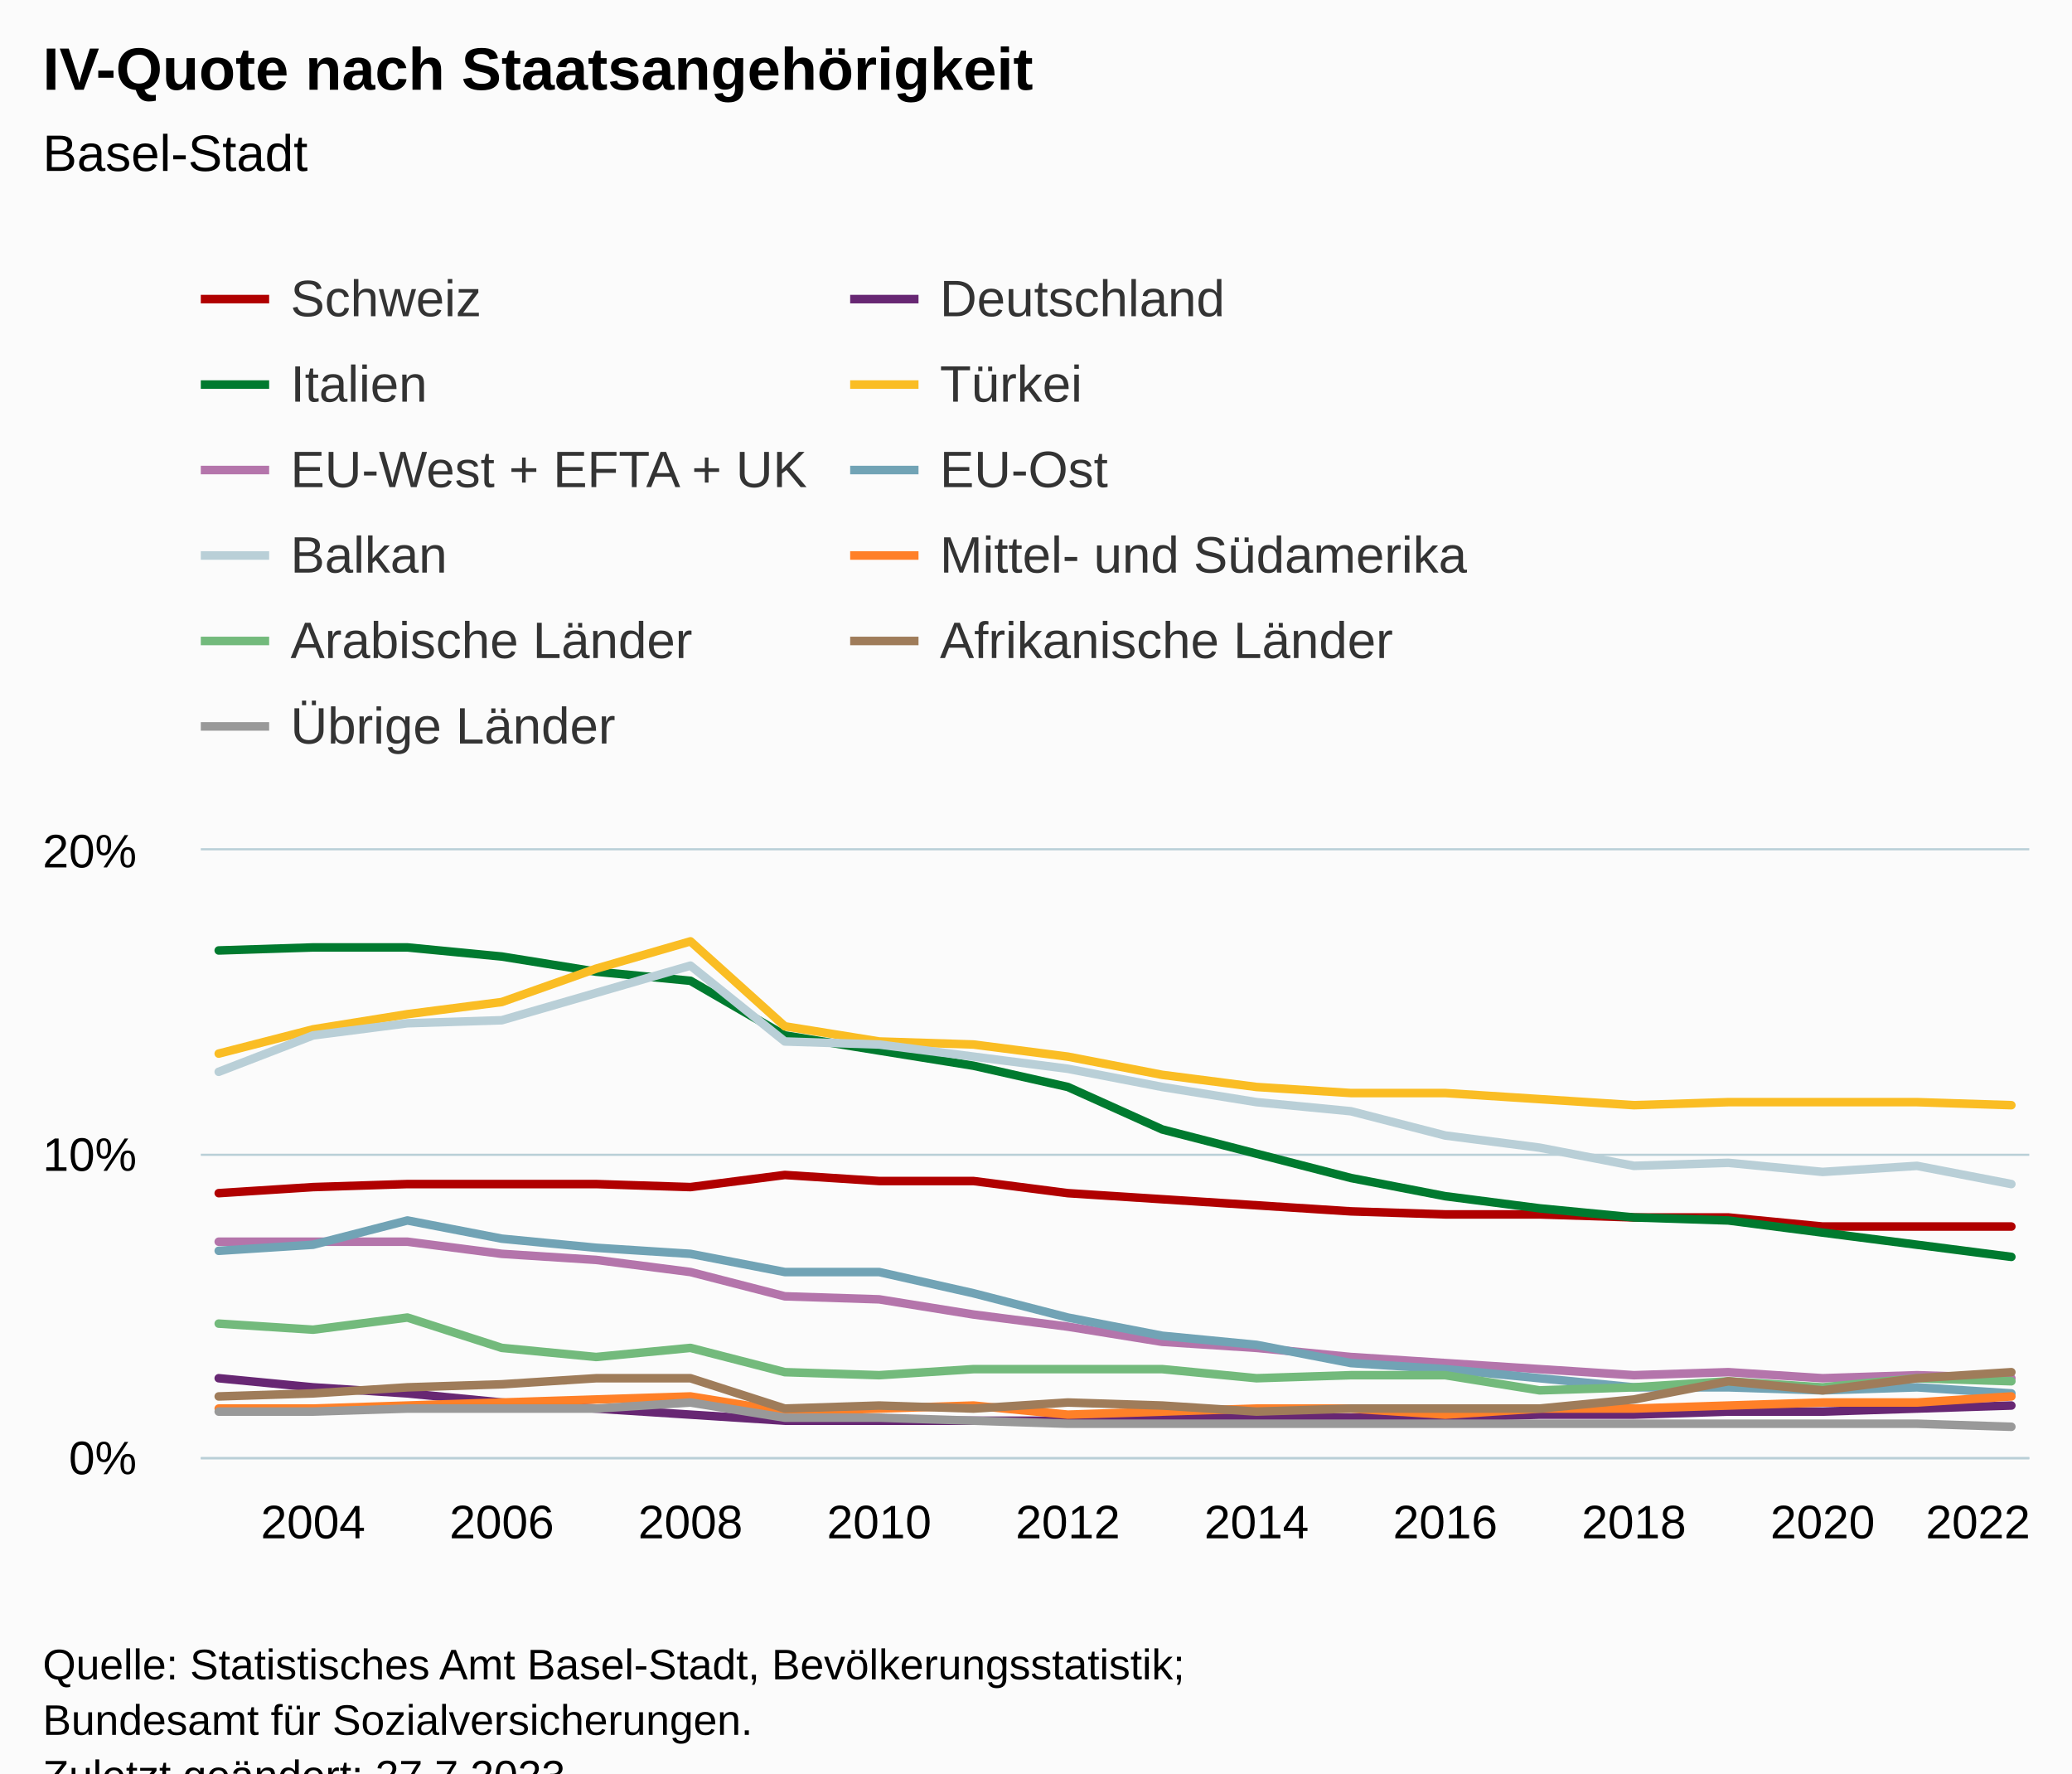
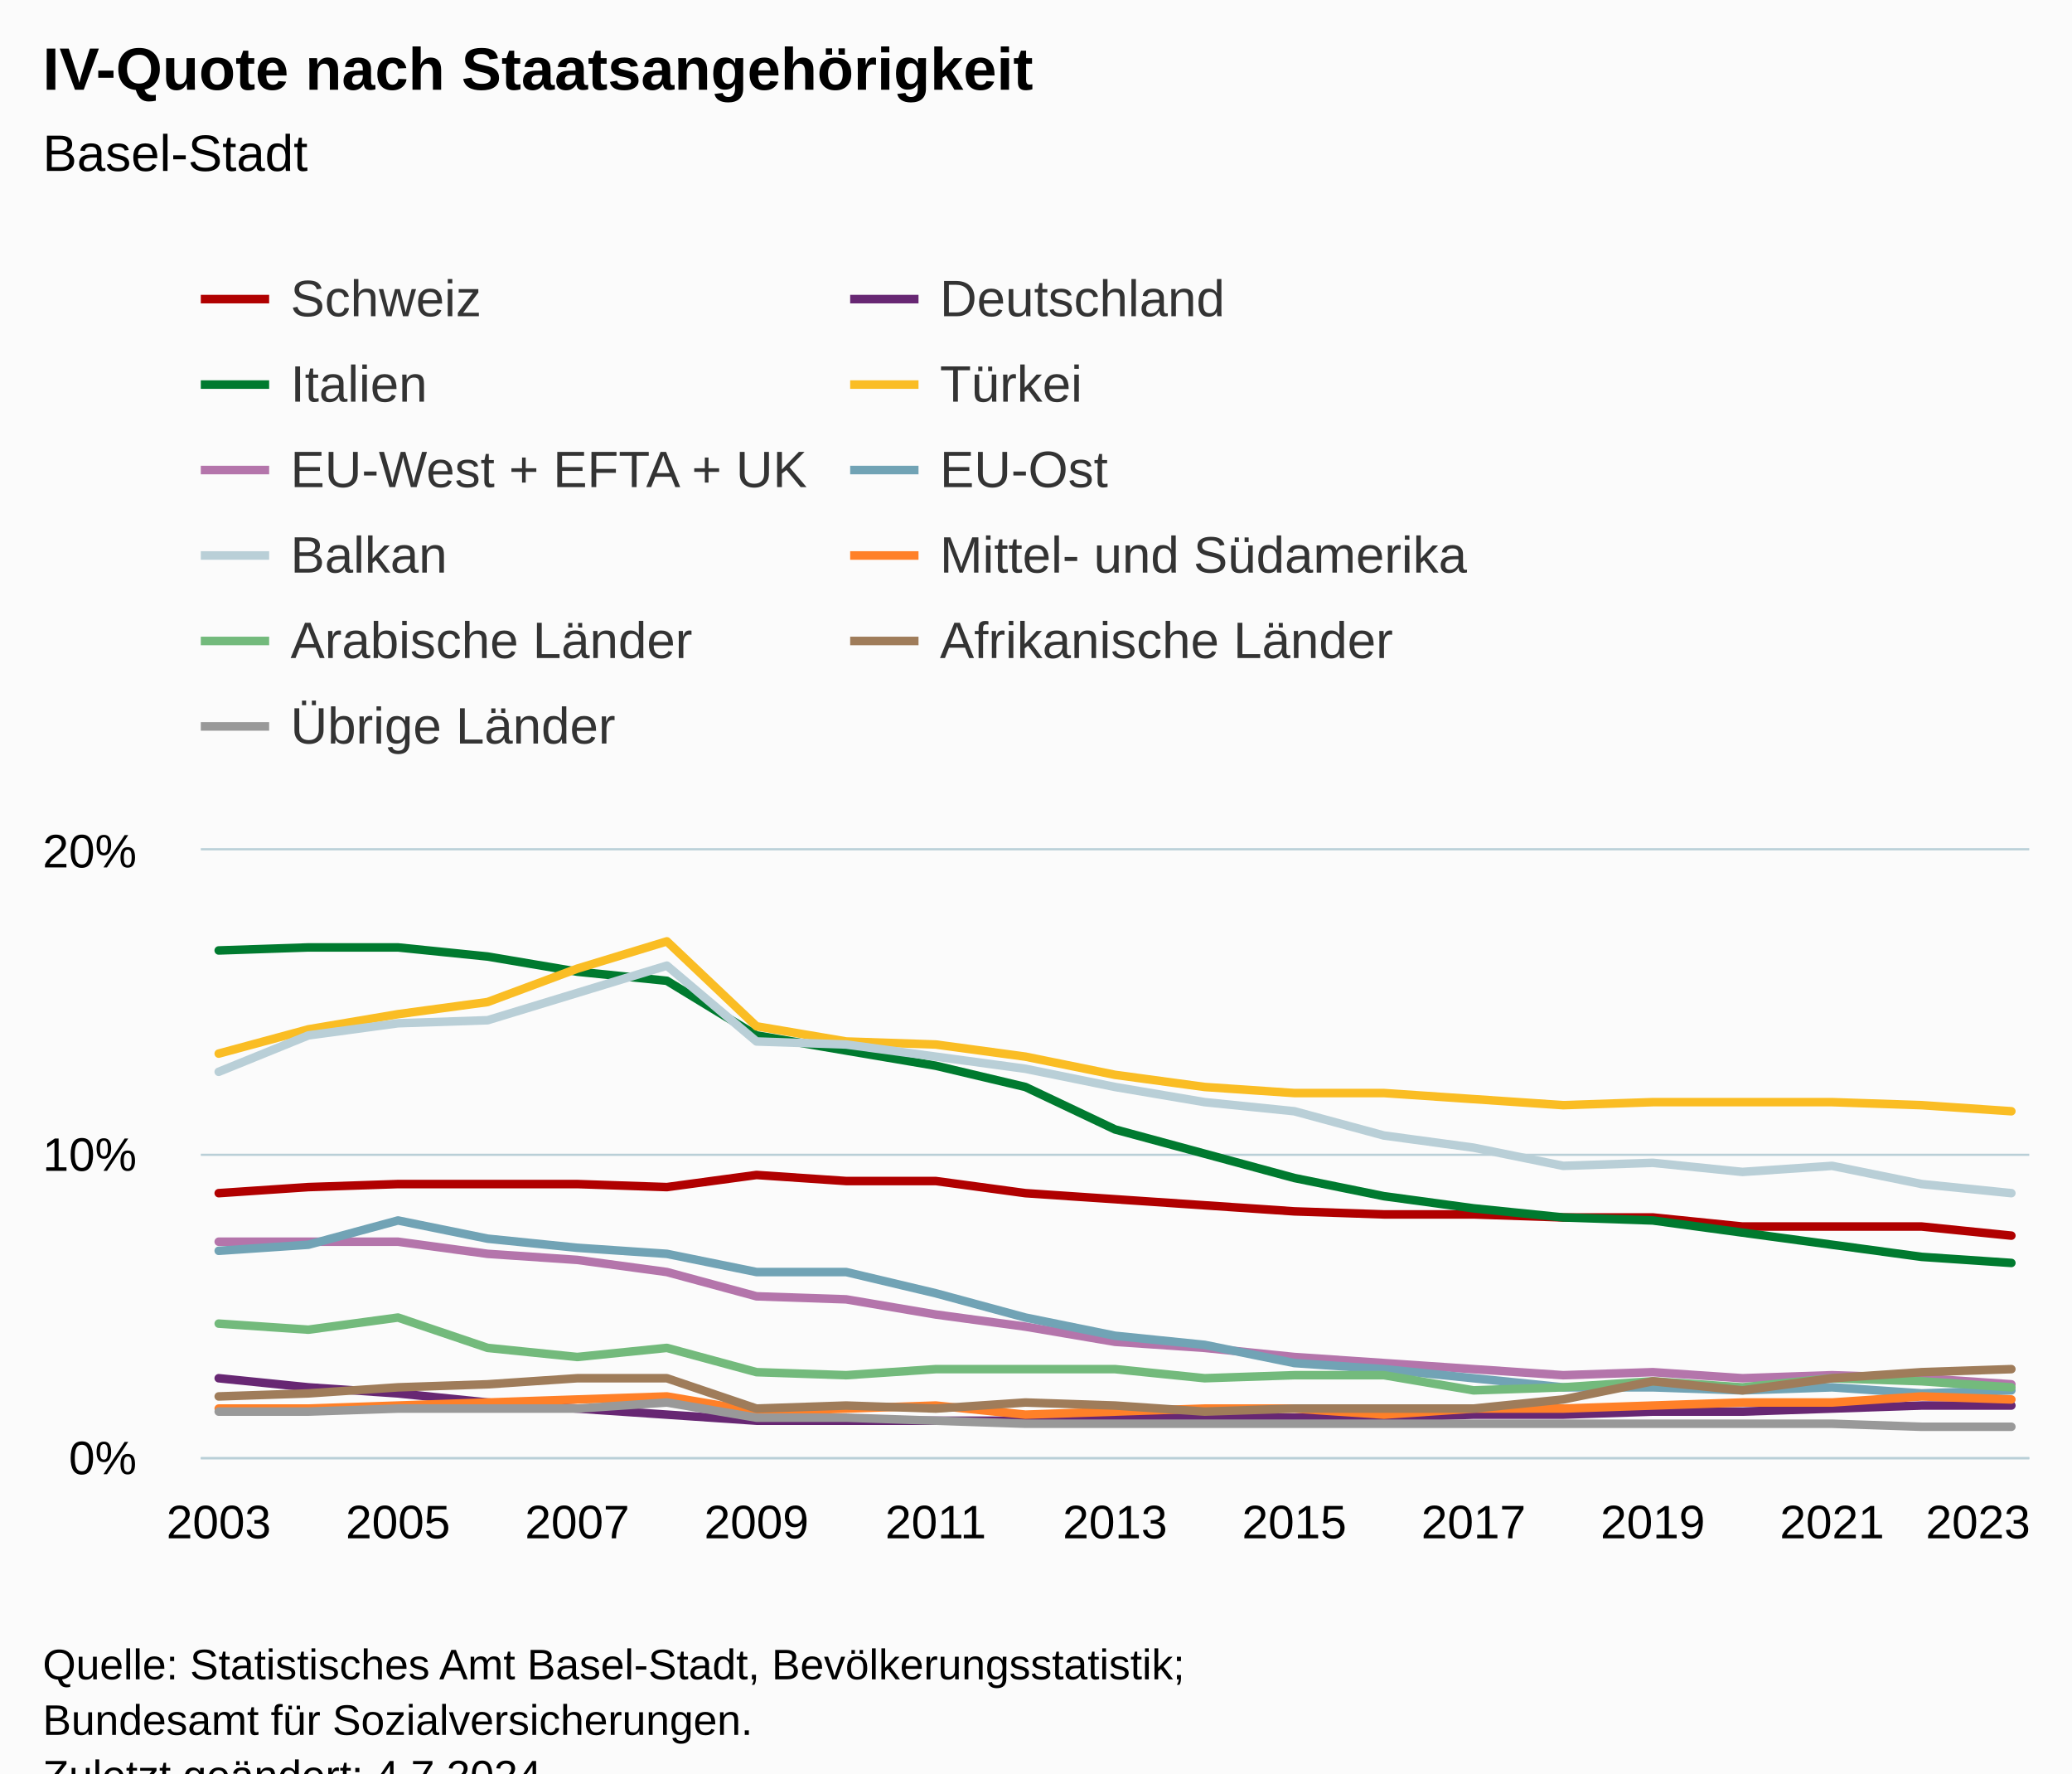
<svg xmlns="http://www.w3.org/2000/svg" version="1.1" class="highcharts-root" style="font-family:Arial;font-size:12px;" viewBox="0 0 485 415">
  <defs>
-     <clipPath id="highcharts-8bq8042-227-">
+     <clipPath id="highcharts-sgkftcz-238-">
      <rect x="0" y="0" width="428" height="142" fill="none" />
    </clipPath>
-     <clipPath id="highcharts-8bq8042-248-">
+     <clipPath id="highcharts-sgkftcz-260-">
      <rect x="0" y="0" width="428" height="142" fill="none" />
    </clipPath>
-     <clipPath id="highcharts-8bq8042-449-">
+     <clipPath id="highcharts-sgkftcz-471-">
      <rect x="47" y="199" width="428" height="142" fill="none" />
    </clipPath>
  </defs>
  <rect fill="#fbfbfb" class="highcharts-background" x="0" y="0" width="485" height="428" rx="0" ry="0" />
  <rect fill="none" class="highcharts-plot-background" x="47" y="199" width="428" height="142" />
  <g class="highcharts-pane-group" data-z-index="0" />
  <g class="highcharts-grid highcharts-xaxis-grid" data-z-index="1">
-     <path fill="none" data-z-index="1" class="highcharts-grid-line" d="M 72.5 199 L 72.5 341" opacity="1" />
-     <path fill="none" data-z-index="1" class="highcharts-grid-line" d="M 116.5 199 L 116.5 341" opacity="1" />
-     <path fill="none" data-z-index="1" class="highcharts-grid-line" d="M 161.5 199 L 161.5 341" opacity="1" />
-     <path fill="none" data-z-index="1" class="highcharts-grid-line" d="M 205.5 199 L 205.5 341" opacity="1" />
-     <path fill="none" data-z-index="1" class="highcharts-grid-line" d="M 249.5 199 L 249.5 341" opacity="1" />
-     <path fill="none" data-z-index="1" class="highcharts-grid-line" d="M 293.5 199 L 293.5 341" opacity="1" />
-     <path fill="none" data-z-index="1" class="highcharts-grid-line" d="M 337.5 199 L 337.5 341" opacity="1" />
-     <path fill="none" data-z-index="1" class="highcharts-grid-line" d="M 381.5 199 L 381.5 341" opacity="1" />
-     <path fill="none" data-z-index="1" class="highcharts-grid-line" d="M 426.5 199 L 426.5 341" opacity="1" />
+     <path fill="none" data-z-index="1" class="highcharts-grid-line" d="M 50.5 199 L 50.5 341" opacity="1" />
+     <path fill="none" data-z-index="1" class="highcharts-grid-line" d="M 92.5 199 L 92.5 341" opacity="1" />
+     <path fill="none" data-z-index="1" class="highcharts-grid-line" d="M 134.5 199 L 134.5 341" opacity="1" />
+     <path fill="none" data-z-index="1" class="highcharts-grid-line" d="M 176.5 199 L 176.5 341" opacity="1" />
+     <path fill="none" data-z-index="1" class="highcharts-grid-line" d="M 218.5 199 L 218.5 341" opacity="1" />
+     <path fill="none" data-z-index="1" class="highcharts-grid-line" d="M 260.5 199 L 260.5 341" opacity="1" />
+     <path fill="none" data-z-index="1" class="highcharts-grid-line" d="M 302.5 199 L 302.5 341" opacity="1" />
+     <path fill="none" data-z-index="1" class="highcharts-grid-line" d="M 344.5 199 L 344.5 341" opacity="1" />
+     <path fill="none" data-z-index="1" class="highcharts-grid-line" d="M 386.5 199 L 386.5 341" opacity="1" />
+     <path fill="none" data-z-index="1" class="highcharts-grid-line" d="M 428.5 199 L 428.5 341" opacity="1" />
    <path fill="none" data-z-index="1" class="highcharts-grid-line" d="M 470.5 199 L 470.5 341" opacity="1" />
  </g>
  <g class="highcharts-grid highcharts-yaxis-grid" data-z-index="1">
    <path fill="none" stroke="#B9CFD7" stroke-width="0.5" data-z-index="1" class="highcharts-grid-line" d="M 47 341.25 L 475 341.25" opacity="1" />
    <path fill="none" stroke="#B9CFD7" stroke-width="0.5" data-z-index="1" class="highcharts-grid-line" d="M 47 270.25 L 475 270.25" opacity="1" />
    <path fill="none" stroke="#B9CFD7" stroke-width="0.5" data-z-index="1" class="highcharts-grid-line" d="M 47 198.75 L 475 198.75" opacity="1" />
  </g>
  <rect fill="none" class="highcharts-plot-border" data-z-index="1" x="47" y="199" width="428" height="142" />
  <g class="highcharts-axis highcharts-xaxis" data-z-index="2">
    <path fill="none" class="highcharts-axis-line" stroke="#B9CFD7" stroke-width="0.5" data-z-index="7" d="M 47 341.25 L 475 341.25" />
  </g>
  <g class="highcharts-axis highcharts-yaxis" data-z-index="2">
    <path fill="none" class="highcharts-axis-line" data-z-index="7" d="M 47 199 L 47 341" />
  </g>
  <g class="highcharts-series-group" data-z-index="3">
-     <g class="highcharts-series highcharts-series-0 highcharts-line-series" data-z-index="0.1" opacity="1" transform="translate(47,199) scale(1 1)" clip-path="url(#highcharts-8bq8042-248-)">
-       <path fill="none" d="M 4.196 80.23 L 26.281 78.81 L 48.365 78.1 L 70.45 78.1 L 92.535 78.1 L 114.619 78.81 L 136.704 75.97 L 158.788 77.39 L 180.873 77.39 L 202.958 80.23 L 225.042 81.65 L 247.127 83.07 L 269.212 84.49 L 291.296 85.2 L 313.381 85.2 L 335.465 85.91 L 357.55 85.91 L 379.635 88.04 L 401.719 88.04 L 423.804 88.04" class="highcharts-graph" data-z-index="1" stroke="#b00000" stroke-width="2" stroke-linejoin="round" stroke-linecap="round" />
+     <g class="highcharts-series highcharts-series-0 highcharts-line-series" data-z-index="0.1" opacity="1" transform="translate(47,199) scale(1 1)" clip-path="url(#highcharts-sgkftcz-260-)">
+       <path fill="none" d="M 4.196 80.23 L 25.176 78.81 L 46.157 78.1 L 67.137 78.1 L 88.118 78.1 L 109.098 78.81 L 130.078 75.97 L 151.059 77.39 L 172.039 77.39 L 193.02 80.23 L 214 81.65 L 234.98 83.07 L 255.961 84.49 L 276.941 85.2 L 297.922 85.2 L 318.902 85.91 L 339.882 85.91 L 360.863 88.04 L 381.843 88.04 L 402.824 88.04 L 423.804 90.17" class="highcharts-graph" data-z-index="1" stroke="#b00000" stroke-width="2" stroke-linejoin="round" stroke-linecap="round" />
    </g>
    <g class="highcharts-markers highcharts-series-0 highcharts-line-series" data-z-index="0.1" opacity="1" transform="translate(47,199) scale(1 1)" clip-path="none" />
-     <g class="highcharts-series highcharts-series-1 highcharts-line-series" data-z-index="0.1" opacity="1" transform="translate(47,199) scale(1 1)" clip-path="url(#highcharts-8bq8042-248-)">
-       <path fill="none" d="M 4.196 123.54 L 26.281 125.67 L 48.365 127.09 L 70.45 129.22 L 92.535 130.64 L 114.619 132.06 L 136.704 133.48 L 158.788 133.48 L 180.873 133.48 L 202.958 133.48 L 225.042 132.77 L 247.127 132.77 L 269.212 132.77 L 291.296 132.77 L 313.381 132.06 L 335.465 132.06 L 357.55 131.35 L 379.635 131.35 L 401.719 130.64 L 423.804 129.93" class="highcharts-graph" data-z-index="1" stroke="#672773" stroke-width="2" stroke-linejoin="round" stroke-linecap="round" />
+     <g class="highcharts-series highcharts-series-1 highcharts-line-series" data-z-index="0.1" opacity="1" transform="translate(47,199) scale(1 1)" clip-path="url(#highcharts-sgkftcz-260-)">
+       <path fill="none" d="M 4.196 123.54 L 25.176 125.67 L 46.157 127.09 L 67.137 129.22 L 88.118 130.64 L 109.098 132.06 L 130.078 133.48 L 151.059 133.48 L 172.039 133.48 L 193.02 133.48 L 214 132.77 L 234.98 132.77 L 255.961 132.77 L 276.941 132.77 L 297.922 132.06 L 318.902 132.06 L 339.882 131.35 L 360.863 131.35 L 381.843 130.64 L 402.824 129.93 L 423.804 129.93" class="highcharts-graph" data-z-index="1" stroke="#672773" stroke-width="2" stroke-linejoin="round" stroke-linecap="round" />
    </g>
    <g class="highcharts-markers highcharts-series-1 highcharts-line-series" data-z-index="0.1" opacity="1" transform="translate(47,199) scale(1 1)" clip-path="none" />
-     <g class="highcharts-series highcharts-series-2 highcharts-line-series" data-z-index="0.1" opacity="1" transform="translate(47,199) scale(1 1)" clip-path="url(#highcharts-8bq8042-248-)">
-       <path fill="none" d="M 4.196 23.43 L 26.281 22.72 L 48.365 22.72 L 70.45 24.85 L 92.535 28.4 L 114.619 30.53 L 136.704 43.31 L 158.788 46.86 L 180.873 50.41 L 202.958 55.38 L 225.042 65.32 L 247.127 71 L 269.212 76.68 L 291.296 80.94 L 313.381 83.78 L 335.465 85.91 L 357.55 86.62 L 379.635 89.46 L 401.719 92.3 L 423.804 95.14" class="highcharts-graph" data-z-index="1" stroke="#007a2f" stroke-width="2" stroke-linejoin="round" stroke-linecap="round" />
+     <g class="highcharts-series highcharts-series-2 highcharts-line-series" data-z-index="0.1" opacity="1" transform="translate(47,199) scale(1 1)" clip-path="url(#highcharts-sgkftcz-260-)">
+       <path fill="none" d="M 4.196 23.43 L 25.176 22.72 L 46.157 22.72 L 67.137 24.85 L 88.118 28.4 L 109.098 30.53 L 130.078 43.31 L 151.059 46.86 L 172.039 50.41 L 193.02 55.38 L 214 65.32 L 234.98 71 L 255.961 76.68 L 276.941 80.94 L 297.922 83.78 L 318.902 85.91 L 339.882 86.62 L 360.863 89.46 L 381.843 92.3 L 402.824 95.14 L 423.804 96.56" class="highcharts-graph" data-z-index="1" stroke="#007a2f" stroke-width="2" stroke-linejoin="round" stroke-linecap="round" />
    </g>
    <g class="highcharts-markers highcharts-series-2 highcharts-line-series" data-z-index="0.1" opacity="1" transform="translate(47,199) scale(1 1)" clip-path="none" />
-     <g class="highcharts-series highcharts-series-3 highcharts-line-series" data-z-index="0.1" opacity="1" transform="translate(47,199) scale(1 1)" clip-path="url(#highcharts-8bq8042-248-)">
-       <path fill="none" d="M 4.196 47.57 L 26.281 41.89 L 48.365 38.34 L 70.45 35.5 L 92.535 27.69 L 114.619 21.3 L 136.704 41.18 L 158.788 44.73 L 180.873 45.44 L 202.958 48.28 L 225.042 52.54 L 247.127 55.38 L 269.212 56.8 L 291.296 56.8 L 313.381 58.22 L 335.465 59.64 L 357.55 58.93 L 379.635 58.93 L 401.719 58.93 L 423.804 59.64" class="highcharts-graph" data-z-index="1" stroke="#fabd24" stroke-width="2" stroke-linejoin="round" stroke-linecap="round" />
+     <g class="highcharts-series highcharts-series-3 highcharts-line-series" data-z-index="0.1" opacity="1" transform="translate(47,199) scale(1 1)" clip-path="url(#highcharts-sgkftcz-260-)">
+       <path fill="none" d="M 4.196 47.57 L 25.176 41.89 L 46.157 38.34 L 67.137 35.5 L 88.118 27.69 L 109.098 21.3 L 130.078 41.18 L 151.059 44.73 L 172.039 45.44 L 193.02 48.28 L 214 52.54 L 234.98 55.38 L 255.961 56.8 L 276.941 56.8 L 297.922 58.22 L 318.902 59.64 L 339.882 58.93 L 360.863 58.93 L 381.843 58.93 L 402.824 59.64 L 423.804 61.06" class="highcharts-graph" data-z-index="1" stroke="#fabd24" stroke-width="2" stroke-linejoin="round" stroke-linecap="round" />
    </g>
    <g class="highcharts-markers highcharts-series-3 highcharts-line-series" data-z-index="0.1" opacity="1" transform="translate(47,199) scale(1 1)" clip-path="none" />
-     <g class="highcharts-series highcharts-series-4 highcharts-line-series" data-z-index="0.1" opacity="1" transform="translate(47,199) scale(1 1)" clip-path="url(#highcharts-8bq8042-248-)">
-       <path fill="none" d="M 4.196 91.59 L 26.281 91.59 L 48.365 91.59 L 70.45 94.43 L 92.535 95.85 L 114.619 98.69 L 136.704 104.37 L 158.788 105.08 L 180.873 108.63 L 202.958 111.47 L 225.042 115.02 L 247.127 116.44 L 269.212 118.57 L 291.296 119.99 L 313.381 121.41 L 335.465 122.83 L 357.55 122.12 L 379.635 123.54 L 401.719 122.83 L 423.804 123.54" class="highcharts-graph" data-z-index="1" stroke="#b475ab" stroke-width="2" stroke-linejoin="round" stroke-linecap="round" />
+     <g class="highcharts-series highcharts-series-4 highcharts-line-series" data-z-index="0.1" opacity="1" transform="translate(47,199) scale(1 1)" clip-path="url(#highcharts-sgkftcz-260-)">
+       <path fill="none" d="M 4.196 91.59 L 25.176 91.59 L 46.157 91.59 L 67.137 94.43 L 88.118 95.85 L 109.098 98.69 L 130.078 104.37 L 151.059 105.08 L 172.039 108.63 L 193.02 111.47 L 214 115.02 L 234.98 116.44 L 255.961 118.57 L 276.941 119.99 L 297.922 121.41 L 318.902 122.83 L 339.882 122.12 L 360.863 123.54 L 381.843 122.83 L 402.824 123.54 L 423.804 124.96" class="highcharts-graph" data-z-index="1" stroke="#b475ab" stroke-width="2" stroke-linejoin="round" stroke-linecap="round" />
    </g>
    <g class="highcharts-markers highcharts-series-4 highcharts-line-series" data-z-index="0.1" opacity="1" transform="translate(47,199) scale(1 1)" clip-path="none" />
-     <g class="highcharts-series highcharts-series-5 highcharts-line-series" data-z-index="0.1" opacity="1" transform="translate(47,199) scale(1 1)" clip-path="url(#highcharts-8bq8042-248-)">
-       <path fill="none" d="M 4.196 93.72 L 26.281 92.3 L 48.365 86.62 L 70.45 90.88 L 92.535 93.01 L 114.619 94.43 L 136.704 98.69 L 158.788 98.69 L 180.873 103.66 L 202.958 109.34 L 225.042 113.6 L 247.127 115.73 L 269.212 119.99 L 291.296 121.41 L 313.381 123.54 L 335.465 125.67 L 357.55 125.67 L 379.635 126.38 L 401.719 125.67 L 423.804 127.09" class="highcharts-graph" data-z-index="1" stroke="#71a3b5" stroke-width="2" stroke-linejoin="round" stroke-linecap="round" />
+     <g class="highcharts-series highcharts-series-5 highcharts-line-series" data-z-index="0.1" opacity="1" transform="translate(47,199) scale(1 1)" clip-path="url(#highcharts-sgkftcz-260-)">
+       <path fill="none" d="M 4.196 93.72 L 25.176 92.3 L 46.157 86.62 L 67.137 90.88 L 88.118 93.01 L 109.098 94.43 L 130.078 98.69 L 151.059 98.69 L 172.039 103.66 L 193.02 109.34 L 214 113.6 L 234.98 115.73 L 255.961 119.99 L 276.941 121.41 L 297.922 123.54 L 318.902 125.67 L 339.882 125.67 L 360.863 126.38 L 381.843 125.67 L 402.824 127.09 L 423.804 126.38" class="highcharts-graph" data-z-index="1" stroke="#71a3b5" stroke-width="2" stroke-linejoin="round" stroke-linecap="round" />
    </g>
    <g class="highcharts-markers highcharts-series-5 highcharts-line-series" data-z-index="0.1" opacity="1" transform="translate(47,199) scale(1 1)" clip-path="none" />
-     <g class="highcharts-series highcharts-series-6 highcharts-line-series" data-z-index="0.1" opacity="1" transform="translate(47,199) scale(1 1)" clip-path="url(#highcharts-8bq8042-248-)">
-       <path fill="none" d="M 4.196 51.83 L 26.281 43.31 L 48.365 40.47 L 70.45 39.76 L 92.535 33.37 L 114.619 26.98 L 136.704 44.73 L 158.788 45.44 L 180.873 48.28 L 202.958 51.12 L 225.042 55.38 L 247.127 58.93 L 269.212 61.06 L 291.296 66.74 L 313.381 69.58 L 335.465 73.84 L 357.55 73.13 L 379.635 75.26 L 401.719 73.84 L 423.804 78.1" class="highcharts-graph" data-z-index="1" stroke="#b9cfd7" stroke-width="2" stroke-linejoin="round" stroke-linecap="round" />
+     <g class="highcharts-series highcharts-series-6 highcharts-line-series" data-z-index="0.1" opacity="1" transform="translate(47,199) scale(1 1)" clip-path="url(#highcharts-sgkftcz-260-)">
+       <path fill="none" d="M 4.196 51.83 L 25.176 43.31 L 46.157 40.47 L 67.137 39.76 L 88.118 33.37 L 109.098 26.98 L 130.078 44.73 L 151.059 45.44 L 172.039 48.28 L 193.02 51.12 L 214 55.38 L 234.98 58.93 L 255.961 61.06 L 276.941 66.74 L 297.922 69.58 L 318.902 73.84 L 339.882 73.13 L 360.863 75.26 L 381.843 73.84 L 402.824 78.1 L 423.804 80.23" class="highcharts-graph" data-z-index="1" stroke="#b9cfd7" stroke-width="2" stroke-linejoin="round" stroke-linecap="round" />
    </g>
    <g class="highcharts-markers highcharts-series-6 highcharts-line-series" data-z-index="0.1" opacity="1" transform="translate(47,199) scale(1 1)" clip-path="none" />
-     <g class="highcharts-series highcharts-series-7 highcharts-line-series" data-z-index="0.1" opacity="1" transform="translate(47,199) scale(1 1)" clip-path="url(#highcharts-8bq8042-248-)">
-       <path fill="none" d="M 4.196 130.64 L 26.281 130.64 L 48.365 129.93 L 70.45 129.22 L 92.535 128.51 L 114.619 127.8 L 136.704 131.35 L 158.788 130.64 L 180.873 129.93 L 202.958 132.06 L 225.042 131.35 L 247.127 130.64 L 269.212 130.64 L 291.296 132.06 L 313.381 130.64 L 335.465 130.64 L 357.55 129.93 L 379.635 129.22 L 401.719 129.22 L 423.804 127.8" class="highcharts-graph" data-z-index="1" stroke="#ff8028" stroke-width="2" stroke-linejoin="round" stroke-linecap="round" />
+     <g class="highcharts-series highcharts-series-7 highcharts-line-series" data-z-index="0.1" opacity="1" transform="translate(47,199) scale(1 1)" clip-path="url(#highcharts-sgkftcz-260-)">
+       <path fill="none" d="M 4.196 130.64 L 25.176 130.64 L 46.157 129.93 L 67.137 129.22 L 88.118 128.51 L 109.098 127.8 L 130.078 131.35 L 151.059 130.64 L 172.039 129.93 L 193.02 132.06 L 214 131.35 L 234.98 130.64 L 255.961 130.64 L 276.941 132.06 L 297.922 130.64 L 318.902 130.64 L 339.882 129.93 L 360.863 129.22 L 381.843 129.22 L 402.824 127.8 L 423.804 128.51" class="highcharts-graph" data-z-index="1" stroke="#ff8028" stroke-width="2" stroke-linejoin="round" stroke-linecap="round" />
    </g>
    <g class="highcharts-markers highcharts-series-7 highcharts-line-series" data-z-index="0.1" opacity="1" transform="translate(47,199) scale(1 1)" clip-path="none" />
-     <g class="highcharts-series highcharts-series-8 highcharts-line-series" data-z-index="0.1" opacity="1" transform="translate(47,199) scale(1 1)" clip-path="url(#highcharts-8bq8042-248-)">
-       <path fill="none" d="M 4.196 110.76 L 26.281 112.18 L 48.365 109.34 L 70.45 116.44 L 92.535 118.57 L 114.619 116.44 L 136.704 122.12 L 158.788 122.83 L 180.873 121.41 L 202.958 121.41 L 225.042 121.41 L 247.127 123.54 L 269.212 122.83 L 291.296 122.83 L 313.381 126.38 L 335.465 125.67 L 357.55 124.25 L 379.635 125.67 L 401.719 123.54 L 423.804 124.25" class="highcharts-graph" data-z-index="1" stroke="#73ba7c" stroke-width="2" stroke-linejoin="round" stroke-linecap="round" />
+     <g class="highcharts-series highcharts-series-8 highcharts-line-series" data-z-index="0.1" opacity="1" transform="translate(47,199) scale(1 1)" clip-path="url(#highcharts-sgkftcz-260-)">
+       <path fill="none" d="M 4.196 110.76 L 25.176 112.18 L 46.157 109.34 L 67.137 116.44 L 88.118 118.57 L 109.098 116.44 L 130.078 122.12 L 151.059 122.83 L 172.039 121.41 L 193.02 121.41 L 214 121.41 L 234.98 123.54 L 255.961 122.83 L 276.941 122.83 L 297.922 126.38 L 318.902 125.67 L 339.882 124.25 L 360.863 125.67 L 381.843 123.54 L 402.824 124.25 L 423.804 125.67" class="highcharts-graph" data-z-index="1" stroke="#73ba7c" stroke-width="2" stroke-linejoin="round" stroke-linecap="round" />
    </g>
    <g class="highcharts-markers highcharts-series-8 highcharts-line-series" data-z-index="0.1" opacity="1" transform="translate(47,199) scale(1 1)" clip-path="none" />
-     <g class="highcharts-series highcharts-series-9 highcharts-line-series" data-z-index="0.1" opacity="1" transform="translate(47,199) scale(1 1)" clip-path="url(#highcharts-8bq8042-248-)">
-       <path fill="none" d="M 4.196 127.8 L 26.281 127.09 L 48.365 125.67 L 70.45 124.96 L 92.535 123.54 L 114.619 123.54 L 136.704 130.64 L 158.788 129.93 L 180.873 130.64 L 202.958 129.22 L 225.042 129.93 L 247.127 131.35 L 269.212 130.64 L 291.296 130.64 L 313.381 130.64 L 335.465 128.51 L 357.55 124.25 L 379.635 126.38 L 401.719 123.54 L 423.804 122.12" class="highcharts-graph" data-z-index="1" stroke="#9f7c5a" stroke-width="2" stroke-linejoin="round" stroke-linecap="round" />
+     <g class="highcharts-series highcharts-series-9 highcharts-line-series" data-z-index="0.1" opacity="1" transform="translate(47,199) scale(1 1)" clip-path="url(#highcharts-sgkftcz-260-)">
+       <path fill="none" d="M 4.196 127.8 L 25.176 127.09 L 46.157 125.67 L 67.137 124.96 L 88.118 123.54 L 109.098 123.54 L 130.078 130.64 L 151.059 129.93 L 172.039 130.64 L 193.02 129.22 L 214 129.93 L 234.98 131.35 L 255.961 130.64 L 276.941 130.64 L 297.922 130.64 L 318.902 128.51 L 339.882 124.25 L 360.863 126.38 L 381.843 123.54 L 402.824 122.12 L 423.804 121.41" class="highcharts-graph" data-z-index="1" stroke="#9f7c5a" stroke-width="2" stroke-linejoin="round" stroke-linecap="round" />
    </g>
    <g class="highcharts-markers highcharts-series-9 highcharts-line-series" data-z-index="0.1" opacity="1" transform="translate(47,199) scale(1 1)" clip-path="none" />
-     <g class="highcharts-series highcharts-series-10 highcharts-line-series" data-z-index="0.1" opacity="1" transform="translate(47,199) scale(1 1)" clip-path="url(#highcharts-8bq8042-248-)">
-       <path fill="none" d="M 4.196 131.35 L 26.281 131.35 L 48.365 130.64 L 70.45 130.64 L 92.535 130.64 L 114.619 129.22 L 136.704 132.77 L 158.788 132.77 L 180.873 133.48 L 202.958 134.19 L 225.042 134.19 L 247.127 134.19 L 269.212 134.19 L 291.296 134.19 L 313.381 134.19 L 335.465 134.19 L 357.55 134.19 L 379.635 134.19 L 401.719 134.19 L 423.804 134.9" class="highcharts-graph" data-z-index="1" stroke="#999999" stroke-width="2" stroke-linejoin="round" stroke-linecap="round" />
+     <g class="highcharts-series highcharts-series-10 highcharts-line-series" data-z-index="0.1" opacity="1" transform="translate(47,199) scale(1 1)" clip-path="url(#highcharts-sgkftcz-260-)">
+       <path fill="none" d="M 4.196 131.35 L 25.176 131.35 L 46.157 130.64 L 67.137 130.64 L 88.118 130.64 L 109.098 129.22 L 130.078 132.77 L 151.059 132.77 L 172.039 133.48 L 193.02 134.19 L 214 134.19 L 234.98 134.19 L 255.961 134.19 L 276.941 134.19 L 297.922 134.19 L 318.902 134.19 L 339.882 134.19 L 360.863 134.19 L 381.843 134.19 L 402.824 134.9 L 423.804 134.9" class="highcharts-graph" data-z-index="1" stroke="#999999" stroke-width="2" stroke-linejoin="round" stroke-linecap="round" />
    </g>
    <g class="highcharts-markers highcharts-series-10 highcharts-line-series" data-z-index="0.1" opacity="1" transform="translate(47,199) scale(1 1)" clip-path="none" />
  </g>
  <text x="10" text-anchor="start" class="highcharts-title" data-z-index="4" style="color:#000000;font-size:14px;font-weight:bold;fill:#000000;" y="21">
    <tspan>IV-Quote nach Staatsangehörigkeit</tspan>
  </text>
  <text x="10" text-anchor="start" class="highcharts-subtitle" data-z-index="4" style="color:#000000;font-size:12px;font-weight:normal;fill:#000000;" y="40">
    <tspan>Basel-Stadt</tspan>
  </text>
  <text x="10" text-anchor="start" class="highcharts-caption" data-z-index="4" style="color:#666666;fill:#666666;" y="375" />
  <g class="highcharts-legend" data-z-index="7" transform="translate(39,56)">
    <rect fill="none" class="highcharts-legend-box" rx="0" ry="0" x="0" y="0" width="315" height="131" visibility="visible" />
    <g data-z-index="1">
      <g>
        <g class="highcharts-legend-item highcharts-line-series highcharts-color-undefined highcharts-series-0" data-z-index="1" transform="translate(8,3)">
          <path fill="none" d="M 0 11 L 16 11" class="highcharts-graph" stroke="#b00000" stroke-width="2" />
          <text x="21" style="color:#333333;cursor:pointer;font-size:12px;font-weight:normal;fill:#333333;" text-anchor="start" data-z-index="2" y="15">
            <tspan>Schweiz</tspan>
          </text>
        </g>
        <g class="highcharts-legend-item highcharts-line-series highcharts-color-undefined highcharts-series-1" data-z-index="1" transform="translate(160,3)">
          <path fill="none" d="M 0 11 L 16 11" class="highcharts-graph" stroke="#672773" stroke-width="2" />
          <text x="21" y="15" style="color:#333333;cursor:pointer;font-size:12px;font-weight:normal;fill:#333333;" text-anchor="start" data-z-index="2">
            <tspan>Deutschland</tspan>
          </text>
        </g>
        <g class="highcharts-legend-item highcharts-line-series highcharts-color-undefined highcharts-series-2" data-z-index="1" transform="translate(8,23)">
          <path fill="none" d="M 0 11 L 16 11" class="highcharts-graph" stroke="#007a2f" stroke-width="2" />
          <text x="21" y="15" style="color:#333333;cursor:pointer;font-size:12px;font-weight:normal;fill:#333333;" text-anchor="start" data-z-index="2">
            <tspan>Italien</tspan>
          </text>
        </g>
        <g class="highcharts-legend-item highcharts-line-series highcharts-color-undefined highcharts-series-3" data-z-index="1" transform="translate(160,23)">
          <path fill="none" d="M 0 11 L 16 11" class="highcharts-graph" stroke="#fabd24" stroke-width="2" />
          <text x="21" y="15" style="color:#333333;cursor:pointer;font-size:12px;font-weight:normal;fill:#333333;" text-anchor="start" data-z-index="2">
            <tspan>Türkei</tspan>
          </text>
        </g>
        <g class="highcharts-legend-item highcharts-line-series highcharts-color-undefined highcharts-series-4" data-z-index="1" transform="translate(8,43)">
          <path fill="none" d="M 0 11 L 16 11" class="highcharts-graph" stroke="#b475ab" stroke-width="2" />
          <text x="21" y="15" style="color:#333333;cursor:pointer;font-size:12px;font-weight:normal;fill:#333333;" text-anchor="start" data-z-index="2">
            <tspan>EU-West + EFTA + UK</tspan>
          </text>
        </g>
        <g class="highcharts-legend-item highcharts-line-series highcharts-color-undefined highcharts-series-5" data-z-index="1" transform="translate(160,43)">
          <path fill="none" d="M 0 11 L 16 11" class="highcharts-graph" stroke="#71a3b5" stroke-width="2" />
          <text x="21" y="15" style="color:#333333;cursor:pointer;font-size:12px;font-weight:normal;fill:#333333;" text-anchor="start" data-z-index="2">
            <tspan>EU-Ost</tspan>
          </text>
        </g>
        <g class="highcharts-legend-item highcharts-line-series highcharts-color-undefined highcharts-series-6" data-z-index="1" transform="translate(8,63)">
          <path fill="none" d="M 0 11 L 16 11" class="highcharts-graph" stroke="#b9cfd7" stroke-width="2" />
          <text x="21" y="15" style="color:#333333;cursor:pointer;font-size:12px;font-weight:normal;fill:#333333;" text-anchor="start" data-z-index="2">
            <tspan>Balkan</tspan>
          </text>
        </g>
        <g class="highcharts-legend-item highcharts-line-series highcharts-color-undefined highcharts-series-7" data-z-index="1" transform="translate(160,63)">
          <path fill="none" d="M 0 11 L 16 11" class="highcharts-graph" stroke="#ff8028" stroke-width="2" />
          <text x="21" y="15" style="color:#333333;cursor:pointer;font-size:12px;font-weight:normal;fill:#333333;" text-anchor="start" data-z-index="2">
            <tspan>Mittel- und Südamerika</tspan>
          </text>
        </g>
        <g class="highcharts-legend-item highcharts-line-series highcharts-color-undefined highcharts-series-8" data-z-index="1" transform="translate(8,83)">
          <path fill="none" d="M 0 11 L 16 11" class="highcharts-graph" stroke="#73ba7c" stroke-width="2" />
          <text x="21" y="15" style="color:#333333;cursor:pointer;font-size:12px;font-weight:normal;fill:#333333;" text-anchor="start" data-z-index="2">
            <tspan>Arabische Länder</tspan>
          </text>
        </g>
        <g class="highcharts-legend-item highcharts-line-series highcharts-color-undefined highcharts-series-9" data-z-index="1" transform="translate(160,83)">
          <path fill="none" d="M 0 11 L 16 11" class="highcharts-graph" stroke="#9f7c5a" stroke-width="2" />
          <text x="21" y="15" style="color:#333333;cursor:pointer;font-size:12px;font-weight:normal;fill:#333333;" text-anchor="start" data-z-index="2">
            <tspan>Afrikanische Länder</tspan>
          </text>
        </g>
        <g class="highcharts-legend-item highcharts-line-series highcharts-color-undefined highcharts-series-10" data-z-index="1" transform="translate(8,103)">
          <path fill="none" d="M 0 11 L 16 11" class="highcharts-graph" stroke="#999999" stroke-width="2" />
          <text x="21" y="15" style="color:#333333;cursor:pointer;font-size:12px;font-weight:normal;fill:#333333;" text-anchor="start" data-z-index="2">
            <tspan>Übrige Länder</tspan>
          </text>
        </g>
      </g>
    </g>
  </g>
  <g class="highcharts-axis-labels highcharts-xaxis-labels" data-z-index="7">
-     <text x="73.281" style="color:#000000;cursor:default;font-size:11px;fill:#000000;" text-anchor="middle" transform="translate(0,0)" y="360" opacity="1">2004</text>
-     <text x="117.45" style="color:#000000;cursor:default;font-size:11px;fill:#000000;" text-anchor="middle" transform="translate(0,0)" y="360" opacity="1">2006</text>
-     <text x="161.619" style="color:#000000;cursor:default;font-size:11px;fill:#000000;" text-anchor="middle" transform="translate(0,0)" y="360" opacity="1">2008</text>
-     <text x="205.788" style="color:#000000;cursor:default;font-size:11px;fill:#000000;" text-anchor="middle" transform="translate(0,0)" y="360" opacity="1">2010</text>
-     <text x="249.958" style="color:#000000;cursor:default;font-size:11px;fill:#000000;" text-anchor="middle" transform="translate(0,0)" y="360" opacity="1">2012</text>
-     <text x="294.127" style="color:#000000;cursor:default;font-size:11px;fill:#000000;" text-anchor="middle" transform="translate(0,0)" y="360" opacity="1">2014</text>
-     <text x="338.296" style="color:#000000;cursor:default;font-size:11px;fill:#000000;" text-anchor="middle" transform="translate(0,0)" y="360" opacity="1">2016</text>
-     <text x="382.465" style="color:#000000;cursor:default;font-size:11px;fill:#000000;" text-anchor="middle" transform="translate(0,0)" y="360" opacity="1">2018</text>
-     <text x="426.635" style="color:#000000;cursor:default;font-size:11px;fill:#000000;" text-anchor="middle" transform="translate(0,0)" y="360" opacity="1">2020</text>
-     <text x="463" style="color:#000000;cursor:default;font-size:11px;fill:#000000;" text-anchor="middle" transform="translate(0,0)" y="360" opacity="1">2022</text>
+     <text x="51.196" style="color:#000000;cursor:default;font-size:11px;fill:#000000;" text-anchor="middle" transform="translate(0,0)" y="360" opacity="1">2003</text>
+     <text x="93.157" style="color:#000000;cursor:default;font-size:11px;fill:#000000;" text-anchor="middle" transform="translate(0,0)" y="360" opacity="1">2005</text>
+     <text x="135.118" style="color:#000000;cursor:default;font-size:11px;fill:#000000;" text-anchor="middle" transform="translate(0,0)" y="360" opacity="1">2007</text>
+     <text x="177.078" style="color:#000000;cursor:default;font-size:11px;fill:#000000;" text-anchor="middle" transform="translate(0,0)" y="360" opacity="1">2009</text>
+     <text x="219.039" style="color:#000000;cursor:default;font-size:11px;fill:#000000;" text-anchor="middle" transform="translate(0,0)" y="360" opacity="1">2011</text>
+     <text x="261" style="color:#000000;cursor:default;font-size:11px;fill:#000000;" text-anchor="middle" transform="translate(0,0)" y="360" opacity="1">2013</text>
+     <text x="302.961" style="color:#000000;cursor:default;font-size:11px;fill:#000000;" text-anchor="middle" transform="translate(0,0)" y="360" opacity="1">2015</text>
+     <text x="344.922" style="color:#000000;cursor:default;font-size:11px;fill:#000000;" text-anchor="middle" transform="translate(0,0)" y="360" opacity="1">2017</text>
+     <text x="386.882" style="color:#000000;cursor:default;font-size:11px;fill:#000000;" text-anchor="middle" transform="translate(0,0)" y="360" opacity="1">2019</text>
+     <text x="428.843" style="color:#000000;cursor:default;font-size:11px;fill:#000000;" text-anchor="middle" transform="translate(0,0)" y="360" opacity="1">2021</text>
+     <text x="463" style="color:#000000;cursor:default;font-size:11px;fill:#000000;" text-anchor="middle" transform="translate(0,0)" y="360" opacity="1">2023</text>
  </g>
  <g class="highcharts-axis-labels highcharts-yaxis-labels" data-z-index="7">
    <text x="32" style="color:#000000;cursor:default;font-size:11px;fill:#000000;" text-anchor="end" transform="translate(0,0)" y="345" opacity="1">0%</text>
    <text x="32" style="color:#000000;cursor:default;font-size:11px;fill:#000000;" text-anchor="end" transform="translate(0,0)" y="274" opacity="1">10%</text>
    <text x="32" style="color:#000000;cursor:default;font-size:11px;fill:#000000;" text-anchor="end" transform="translate(0,0)" y="203" opacity="1">20%</text>
  </g>
  <text x="10" class="highcharts-credits" text-anchor="start" data-z-index="8" style="cursor:default;color:#000000;font-size:10px;fill:#000000;" y="393">
    <tspan>Quelle: Statistisches Amt Basel-Stadt, Bevölkerungsstatistik;</tspan>
    <tspan x="10" dy="13">Bundesamt für Sozialversicherungen.</tspan>
-     <tspan x="10" dy="13">Zuletzt geändert: 27.7.2023</tspan>
+     <tspan x="10" dy="13">Zuletzt geändert: 4.7.2024</tspan>
  </text>
-   <g class="highcharts-control-points" data-z-index="99" clip-path="url(#highcharts-8bq8042-449-)" />
+   <g class="highcharts-control-points" data-z-index="99" clip-path="url(#highcharts-sgkftcz-471-)" />
</svg>
